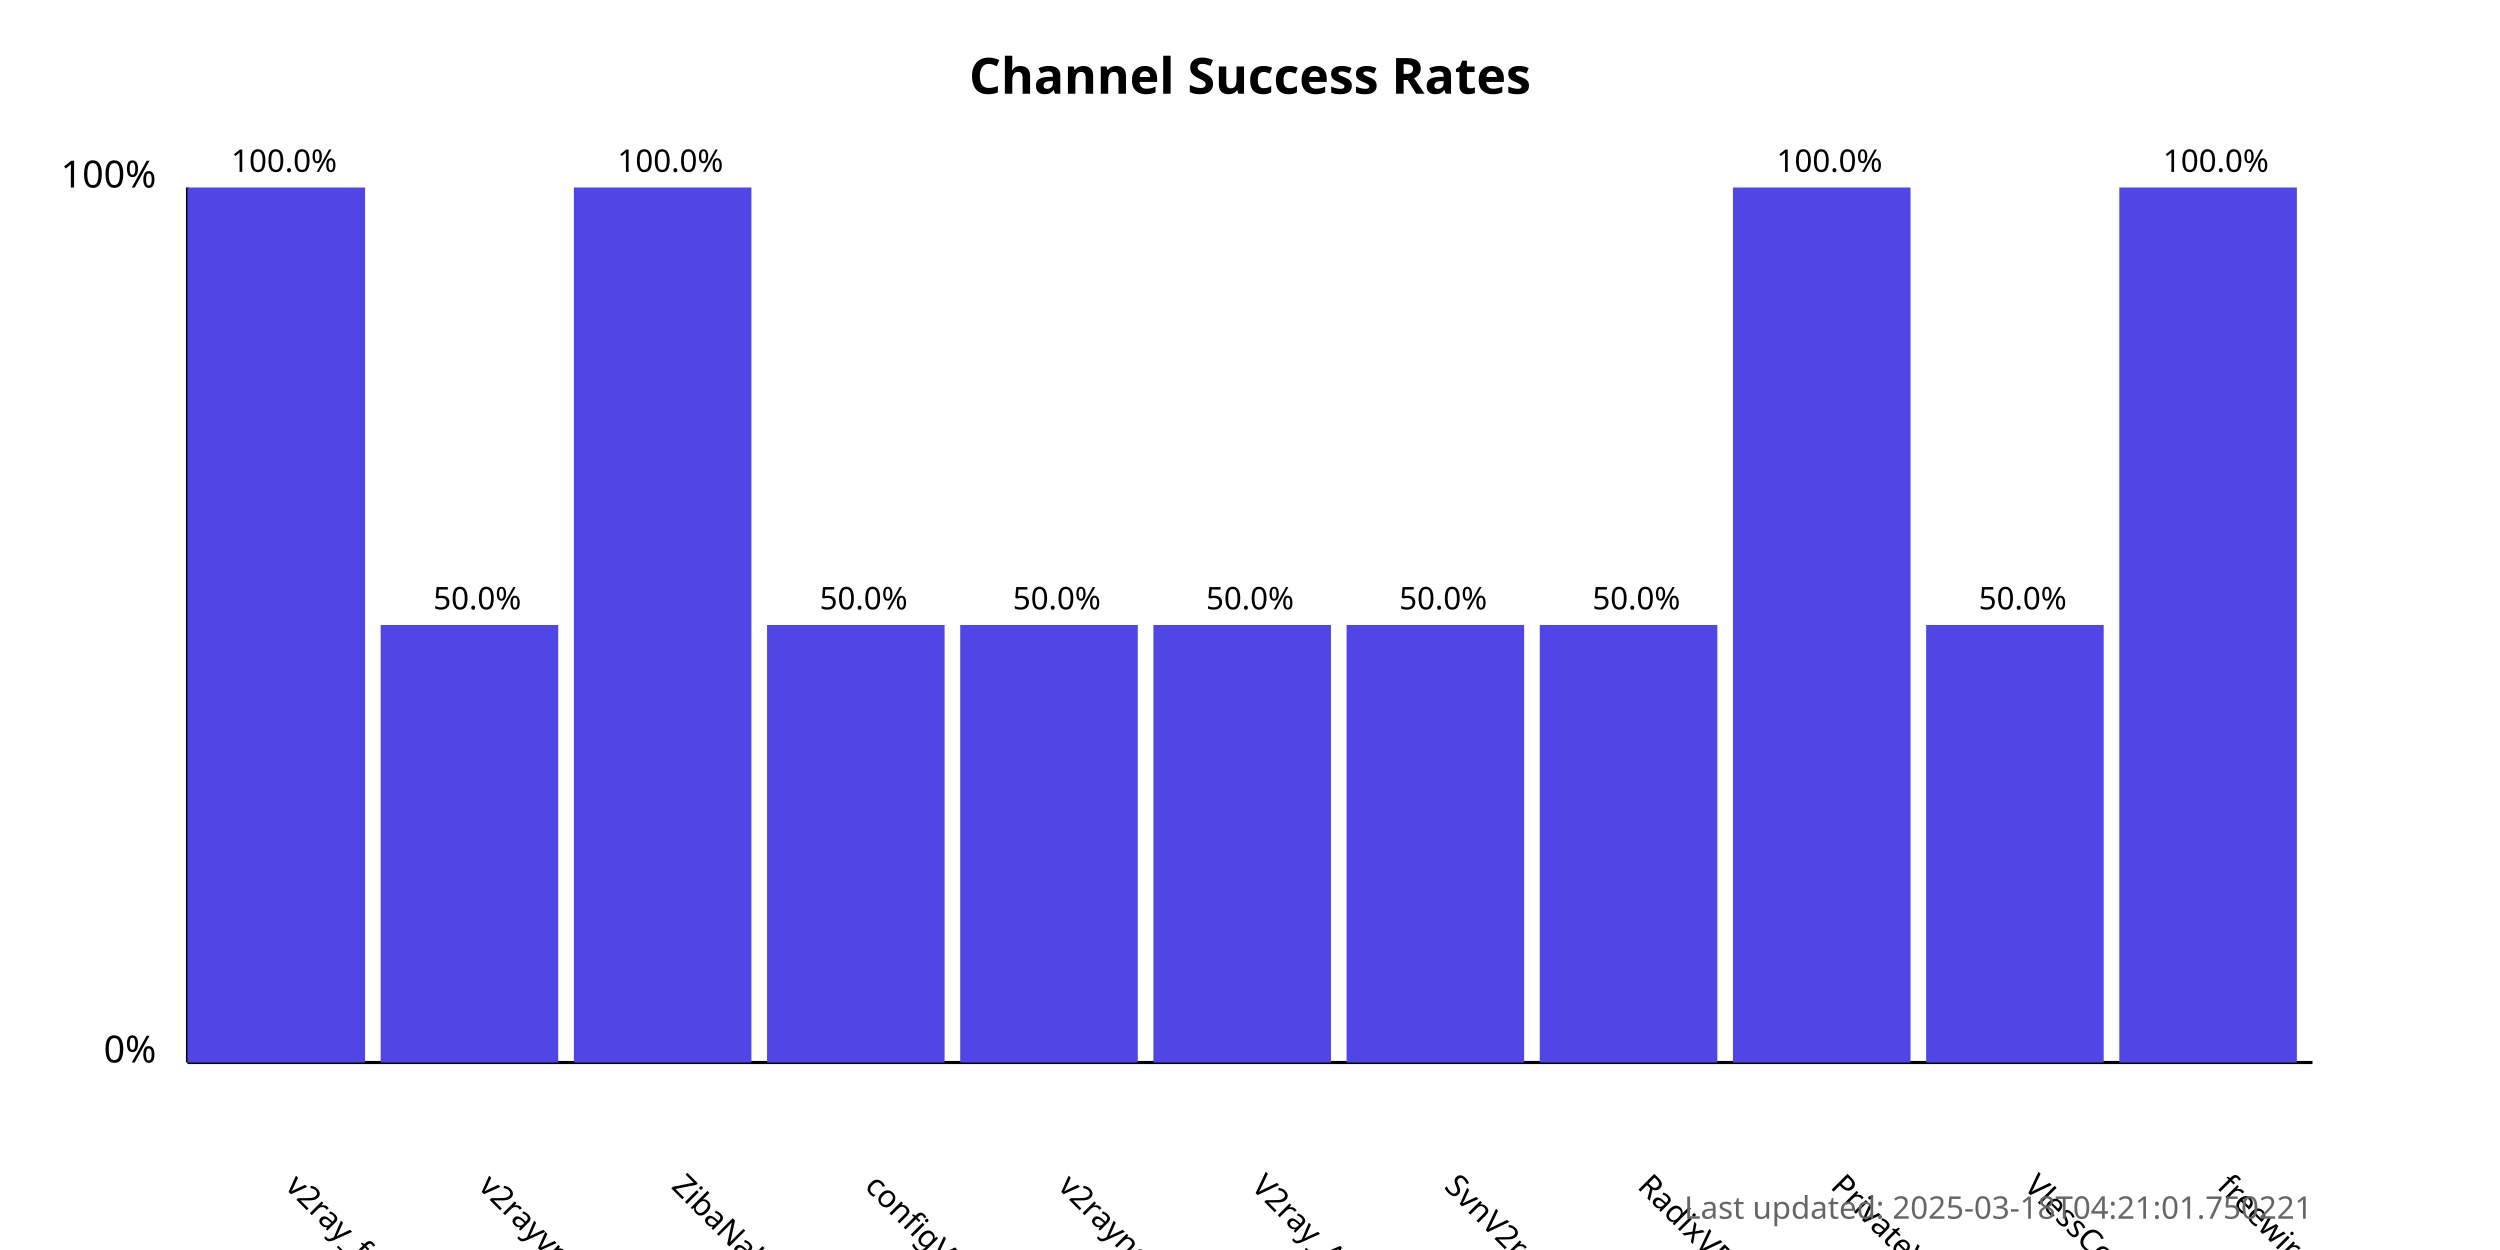
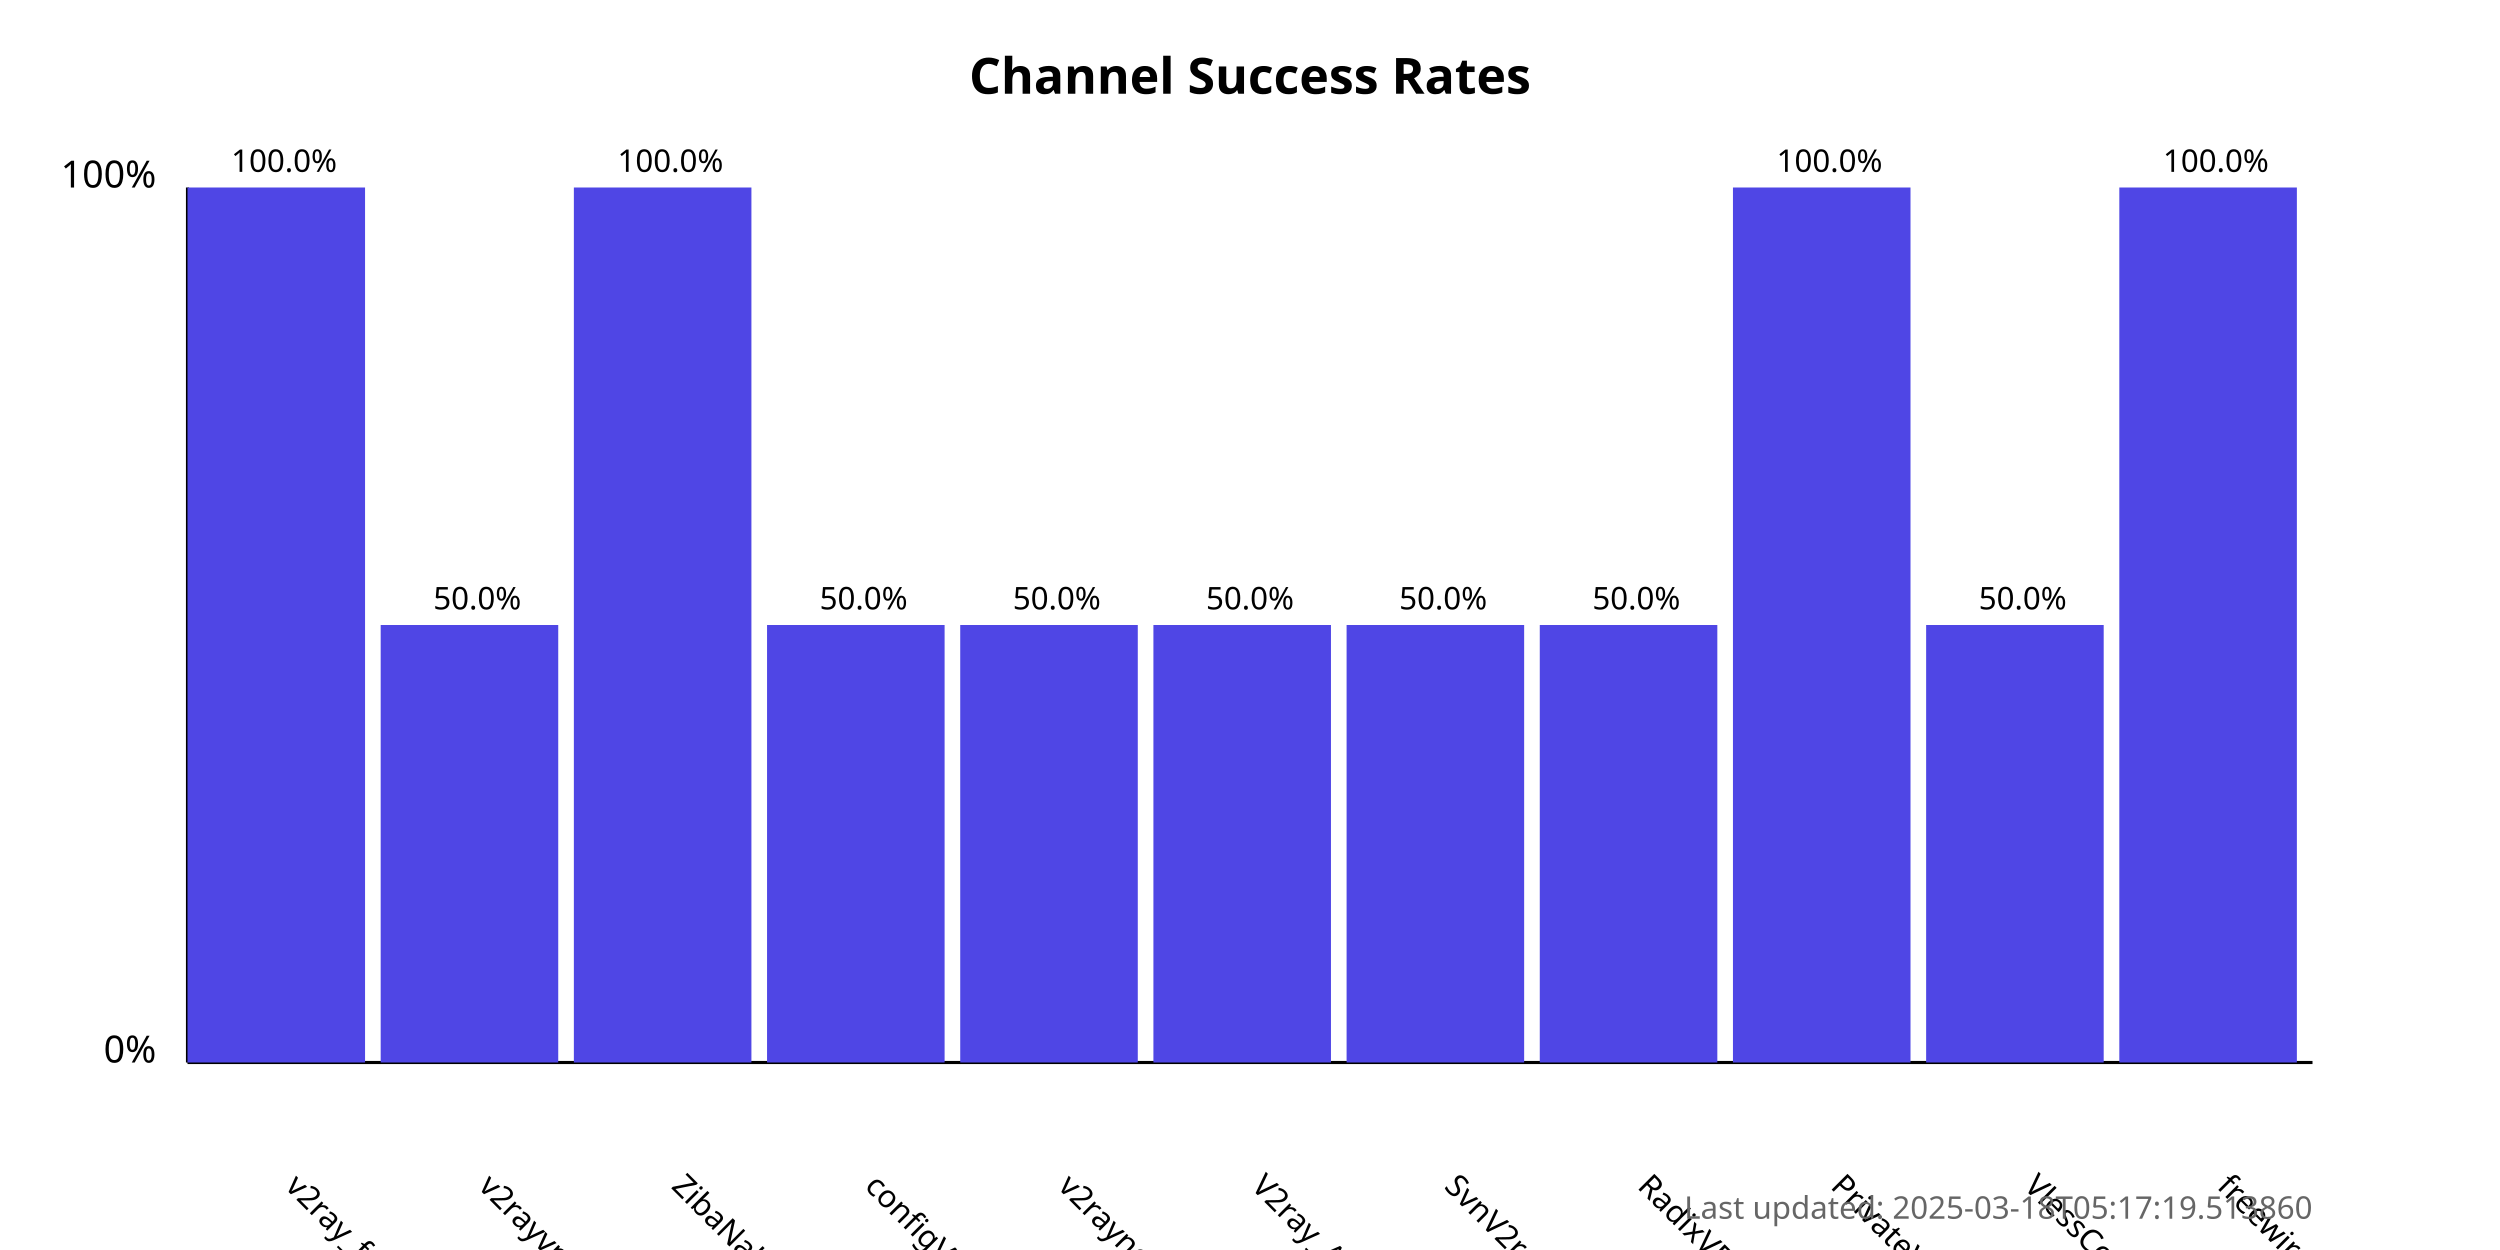
<svg xmlns="http://www.w3.org/2000/svg" width="800" height="400">
  <style>
            .chart-title { font: bold 16px sans-serif; }
            .axis-label { font: 12px sans-serif; }
            .tick-label { font: 10px sans-serif; }
            .bar { fill: #4f46e5; }
            .bar:hover { fill: #6366f1; }
            .timestamp { font: 10px sans-serif; fill: #666; }
        </style>
  <text x="400.0" y="30" text-anchor="middle" class="chart-title">
            Channel Success Rates
        </text>
  <line x1="60" y1="340" x2="60" y2="60" stroke="black" stroke-width="1" />
  <line x1="60" y1="340" x2="740" y2="340" stroke="black" stroke-width="1" />
  <text x="50" y="340" text-anchor="end" class="axis-label">0%</text>
  <text x="50" y="60" text-anchor="end" class="axis-label">100%</text>
  <g>
    <rect x="60" y="60.0" width="56.818" height="280.0" class="bar" />
    <text x="90.909" y="380" transform="rotate(45, 90.90909, 380)" text-anchor="start" class="tick-label">
                v2ray_free_conf
            </text>
    <text x="90.909" y="55.0" text-anchor="middle" class="tick-label">
                100.0%
            </text>
  </g>
  <g>
    <rect x="121.818" y="200.0" width="56.818" height="140.0" class="bar" />
    <text x="152.727" y="380" transform="rotate(45, 152.7273, 380)" text-anchor="start" class="tick-label">
                v2rayvpno
            </text>
    <text x="152.727" y="195.0" text-anchor="middle" class="tick-label">
                50.0%
            </text>
  </g>
  <g>
    <rect x="183.636" y="60.0" width="56.818" height="280.0" class="bar" />
    <text x="214.545" y="380" transform="rotate(45, 214.5455, 380)" text-anchor="start" class="tick-label">
                ZibaNabz
            </text>
    <text x="214.545" y="55.0" text-anchor="middle" class="tick-label">
                100.0%
            </text>
  </g>
  <g>
    <rect x="245.455" y="200.0" width="56.818" height="140.0" class="bar" />
    <text x="276.364" y="380" transform="rotate(45, 276.3636, 380)" text-anchor="start" class="tick-label">
                configV2rayForFree
            </text>
    <text x="276.364" y="195.0" text-anchor="middle" class="tick-label">
                50.0%
            </text>
  </g>
  <g>
    <rect x="307.273" y="200.0" width="56.818" height="140.0" class="bar" />
    <text x="338.182" y="380" transform="rotate(45, 338.1818, 380)" text-anchor="start" class="tick-label">
                v2rayngvpn
            </text>
    <text x="338.182" y="195.0" text-anchor="middle" class="tick-label">
                50.0%
            </text>
  </g>
  <g>
    <rect x="369.091" y="200.0" width="56.818" height="140.0" class="bar" />
    <text x="400.0" y="380" transform="rotate(45, 400.0, 380)" text-anchor="start" class="tick-label">
                V2ray_Alpha
            </text>
    <text x="400.0" y="195.0" text-anchor="middle" class="tick-label">
                50.0%
            </text>
  </g>
  <g>
    <rect x="430.909" y="200.0" width="56.818" height="140.0" class="bar" />
    <text x="461.818" y="380" transform="rotate(45, 461.8182, 380)" text-anchor="start" class="tick-label">
                SvnV2ray
            </text>
    <text x="461.818" y="195.0" text-anchor="middle" class="tick-label">
                50.0%
            </text>
  </g>
  <g>
    <rect x="492.727" y="200.0" width="56.818" height="140.0" class="bar" />
    <text x="523.636" y="380" transform="rotate(45, 523.6364, 380)" text-anchor="start" class="tick-label">
                RadixVPN
            </text>
    <text x="523.636" y="195.0" text-anchor="middle" class="tick-label">
                50.0%
            </text>
  </g>
  <g>
    <rect x="554.545" y="60.0" width="56.818" height="280.0" class="bar" />
    <text x="585.455" y="380" transform="rotate(45, 585.4545, 380)" text-anchor="start" class="tick-label">
                PrivateVPNs
            </text>
    <text x="585.455" y="55.0" text-anchor="middle" class="tick-label">
                100.0%
            </text>
  </g>
  <g>
    <rect x="616.364" y="200.0" width="56.818" height="140.0" class="bar" />
    <text x="647.273" y="380" transform="rotate(45, 647.2727, 380)" text-anchor="start" class="tick-label">
                VlessConfig
            </text>
    <text x="647.273" y="195.0" text-anchor="middle" class="tick-label">
                50.0%
            </text>
  </g>
  <g>
    <rect x="678.182" y="60.0" width="56.818" height="280.0" class="bar" />
    <text x="709.091" y="380" transform="rotate(45, 709.0909, 380)" text-anchor="start" class="tick-label">
                freewireguard
            </text>
    <text x="709.091" y="55.0" text-anchor="middle" class="tick-label">
                100.0%
            </text>
  </g>
  <text x="740" y="390" text-anchor="end" class="timestamp">
-             Last updated: 2025-03-18T04:21:01.750221
+             Last updated: 2025-03-18T05:17:19.513860
        </text>
</svg>
